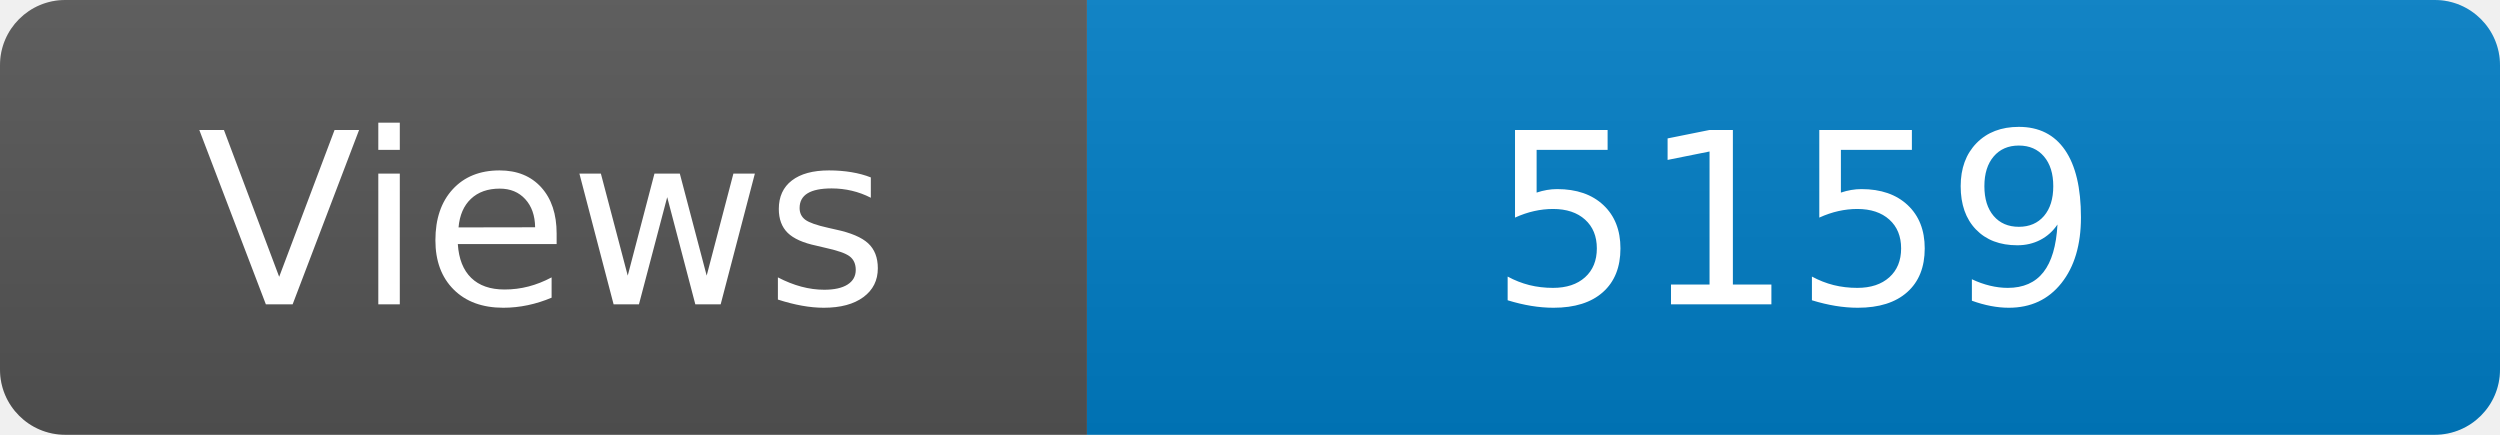
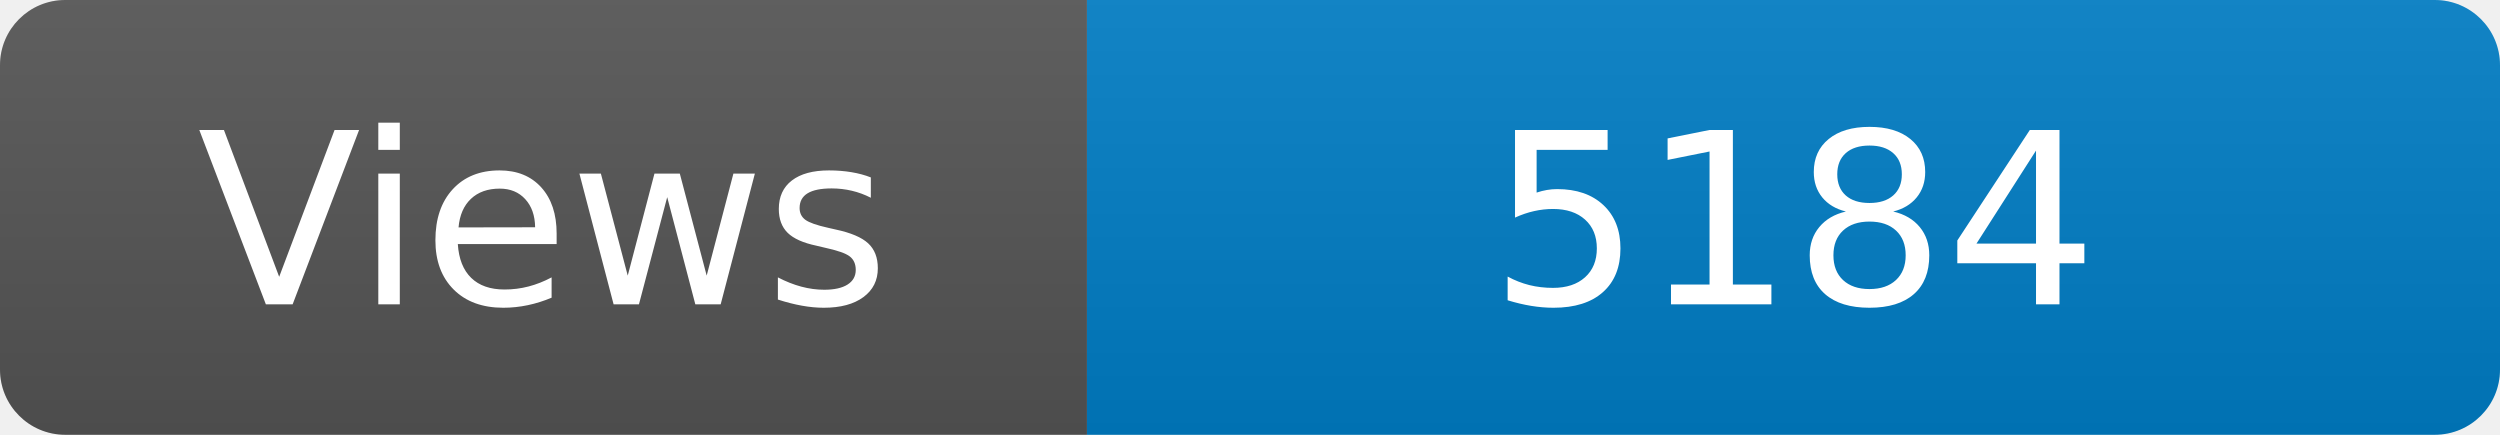
<svg xmlns="http://www.w3.org/2000/svg" width="115" height="20" role="img" aria-label="Maintained?: yes">
  <linearGradient id="s" x2="0" y2="100%">
    <stop offset="0" stop-color="#bbb" stop-opacity=".1" />
    <stop offset="1" stop-opacity=".1" />
  </linearGradient>
  <clipPath id="r">
    <rect width="115" height="20" rx="3" fill="#fff" />
  </clipPath>
  <g clip-path="url(#r)">
    <rect width="50" height="20" fill="#555" />
    <rect x="50" width="160" height="20" fill="#007ec6" />
    <rect width="115" height="20" fill="url(#s)" />
  </g>
  <g fill="#fff" text-anchor="middle" font-family="Verdana,Geneva,DejaVu Sans,sans-serif" font-size="110">
    <text x="250" y="140" transform="scale(.1)" fill="#fff">Views</text>
-     <text x="825" y="140" transform="scale(.1)" fill="#fff">5159</text>
+     <text x="825" y="140" transform="scale(.1)" fill="#fff">5184</text>
  </g>
</svg>
